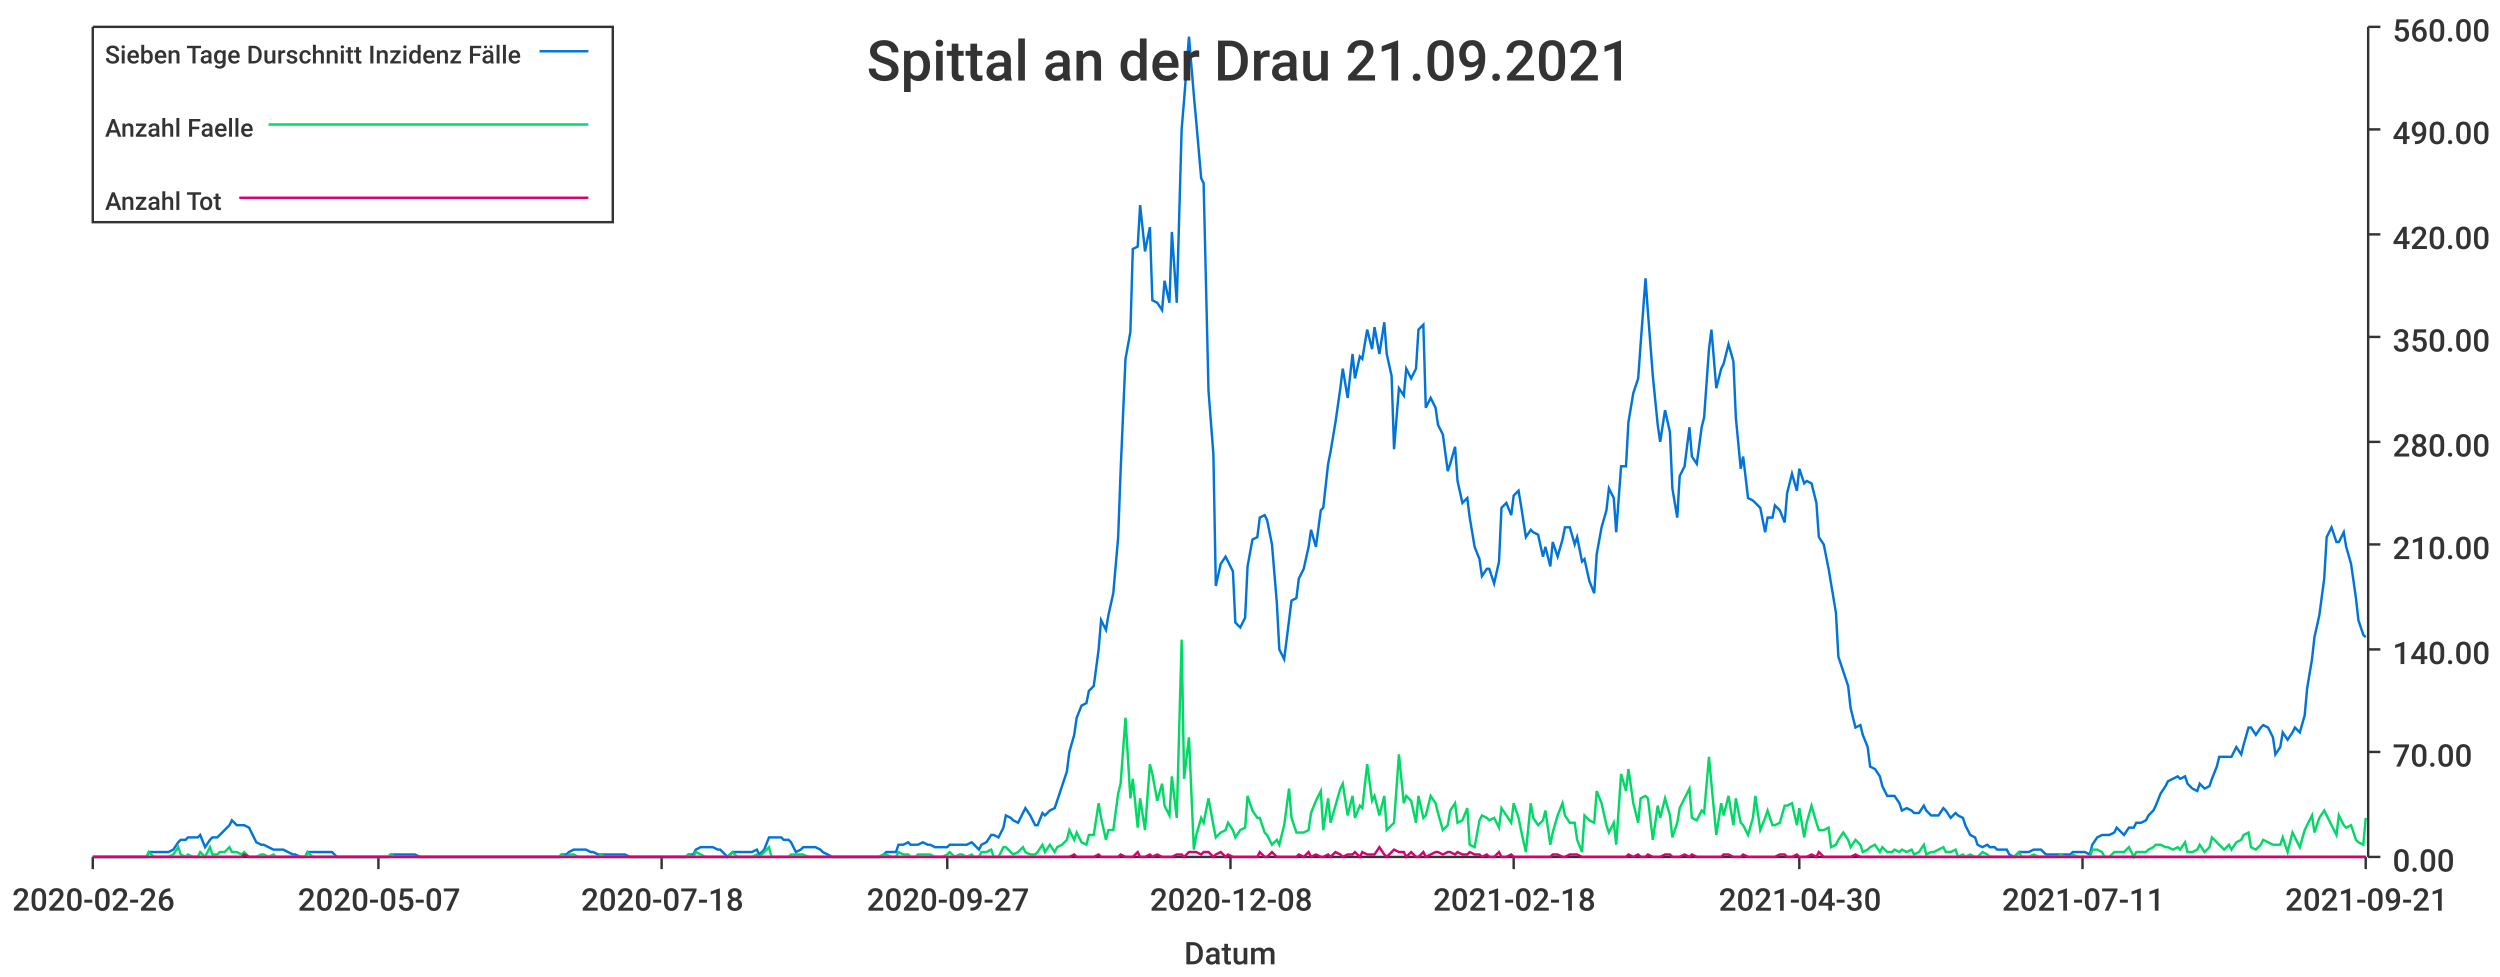
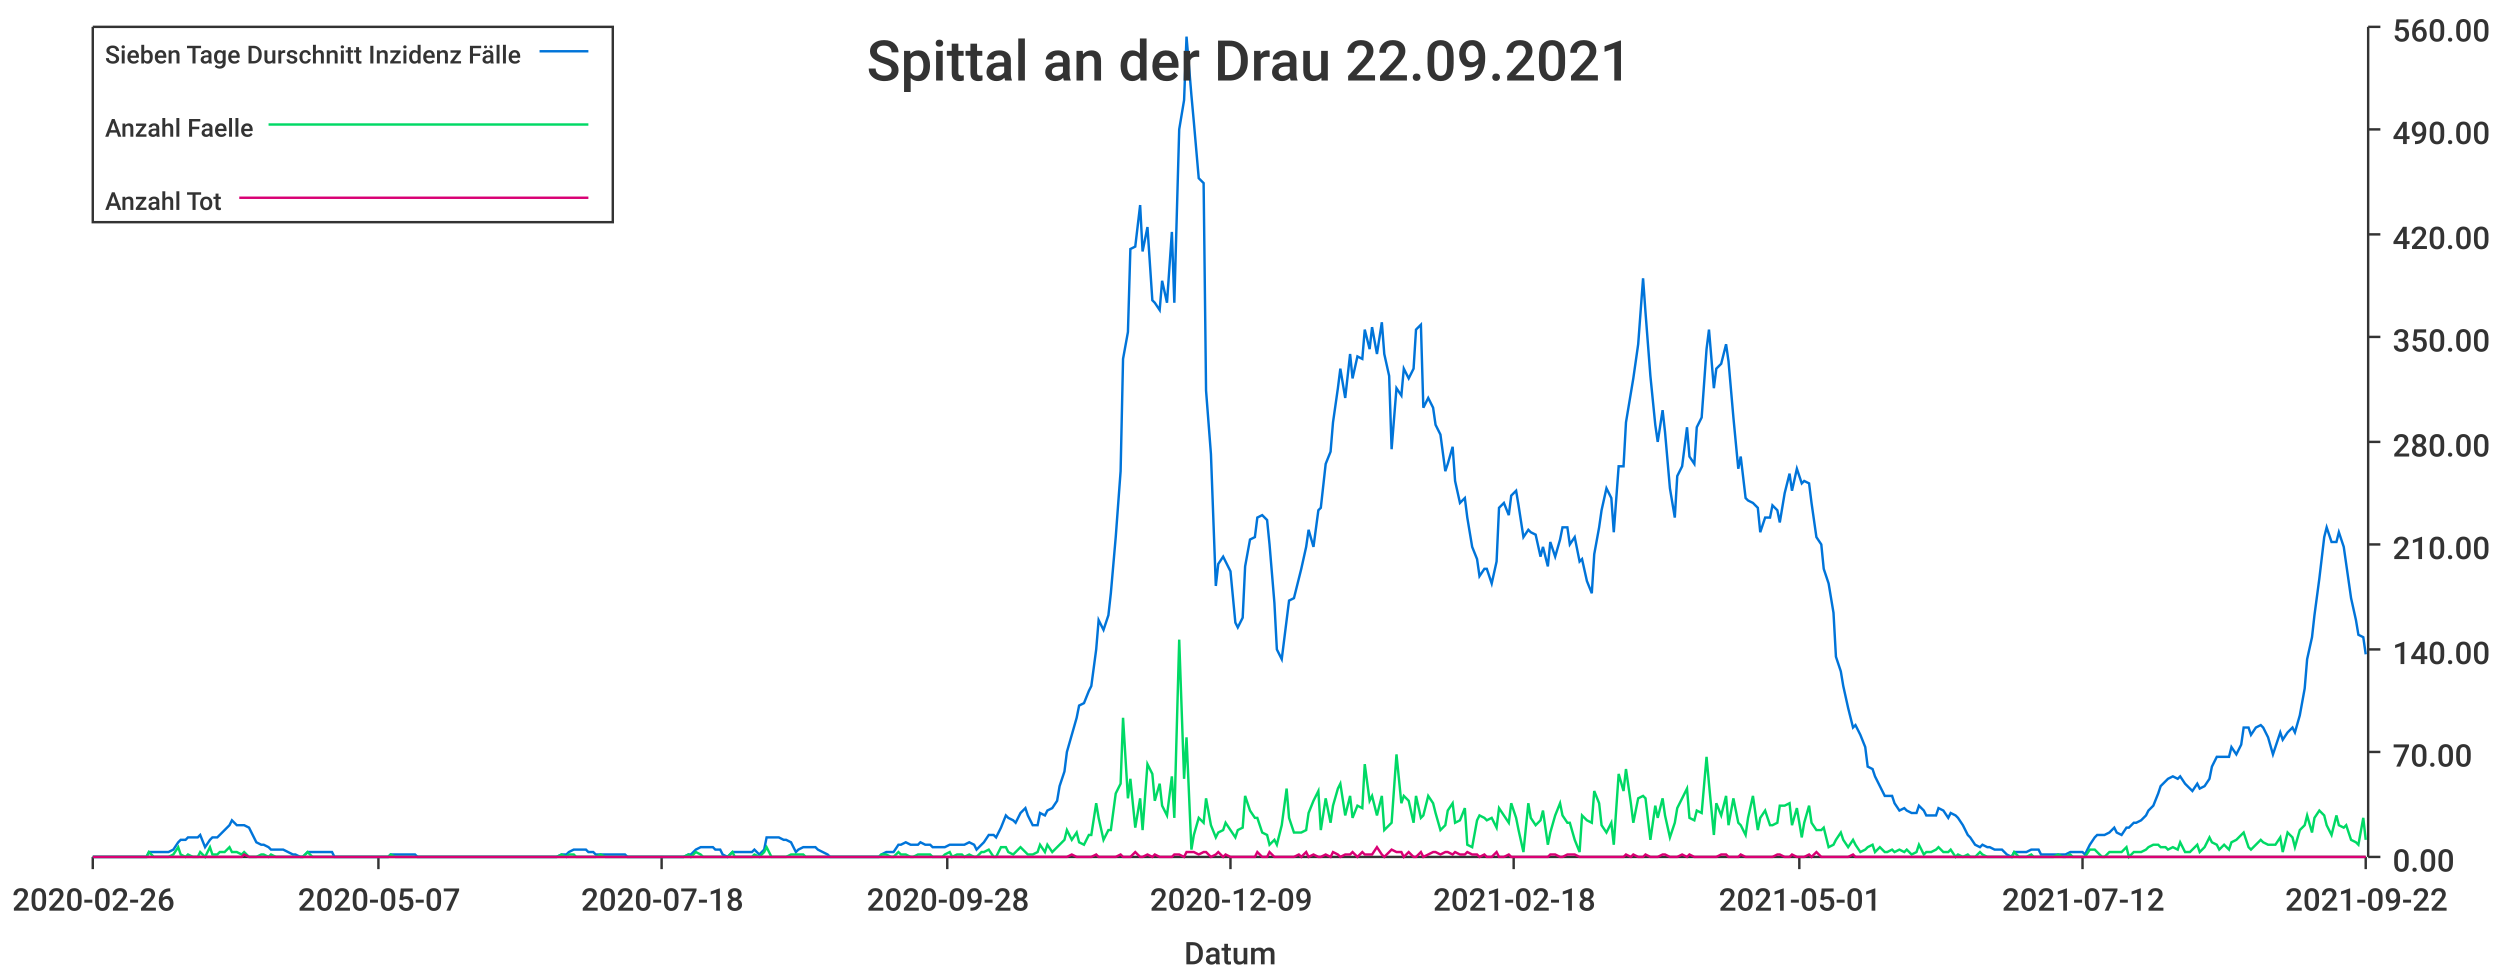
<svg xmlns="http://www.w3.org/2000/svg" width="1024" height="400">\n<path d="M 0 0 L 1024 0 L 1024 400 L 0 400 L 0 0" style="stroke-width:0;stroke:rgba(255,255,255,1.0);fill:rgba(255,255,255,1.0)" />
  <path d="M 38 11 L 969 11 L 969 351 L 38 351 L 38 11" style="stroke-width:0;stroke:rgba(255,255,255,1.0);fill:rgba(255,255,255,1.0)" />
  <path d="M 38 351 L 969 351" style="stroke-width:1;stroke:rgba(51,51,51,1.0);fill:none" />
  <path d="M 38 351 L 38 356" style="stroke-width:1;stroke:rgba(51,51,51,1.0);fill:none" />
  <text x="5" y="373" style="stroke-width:0;stroke:none;fill:rgba(51,51,51,1.0);font-size:12.8px;font-family:'Roboto Medium',sans-serif">2020-02-26</text>
  <path d="M 155 351 L 155 356" style="stroke-width:1;stroke:rgba(51,51,51,1.0);fill:none" />
  <text x="122" y="373" style="stroke-width:0;stroke:none;fill:rgba(51,51,51,1.0);font-size:12.8px;font-family:'Roboto Medium',sans-serif">2020-05-07</text>
  <path d="M 271 351 L 271 356" style="stroke-width:1;stroke:rgba(51,51,51,1.0);fill:none" />
  <text x="238" y="373" style="stroke-width:0;stroke:none;fill:rgba(51,51,51,1.0);font-size:12.8px;font-family:'Roboto Medium',sans-serif">2020-07-18</text>
  <path d="M 388 351 L 388 356" style="stroke-width:1;stroke:rgba(51,51,51,1.0);fill:none" />
-   <text x="355" y="373" style="stroke-width:0;stroke:none;fill:rgba(51,51,51,1.0);font-size:12.8px;font-family:'Roboto Medium',sans-serif">2020-09-27</text>
+   <text x="355" y="373" style="stroke-width:0;stroke:none;fill:rgba(51,51,51,1.0);font-size:12.8px;font-family:'Roboto Medium',sans-serif">2020-09-28</text>
  <path d="M 504 351 L 504 356" style="stroke-width:1;stroke:rgba(51,51,51,1.0);fill:none" />
-   <text x="471" y="373" style="stroke-width:0;stroke:none;fill:rgba(51,51,51,1.0);font-size:12.8px;font-family:'Roboto Medium',sans-serif">2020-12-08</text>
+   <text x="471" y="373" style="stroke-width:0;stroke:none;fill:rgba(51,51,51,1.0);font-size:12.8px;font-family:'Roboto Medium',sans-serif">2020-12-09</text>
  <path d="M 620 351 L 620 356" style="stroke-width:1;stroke:rgba(51,51,51,1.0);fill:none" />
  <text x="587" y="373" style="stroke-width:0;stroke:none;fill:rgba(51,51,51,1.0);font-size:12.8px;font-family:'Roboto Medium',sans-serif">2021-02-18</text>
  <path d="M 737 351 L 737 356" style="stroke-width:1;stroke:rgba(51,51,51,1.0);fill:none" />
-   <text x="704" y="373" style="stroke-width:0;stroke:none;fill:rgba(51,51,51,1.0);font-size:12.8px;font-family:'Roboto Medium',sans-serif">2021-04-30</text>
+   <text x="704" y="373" style="stroke-width:0;stroke:none;fill:rgba(51,51,51,1.0);font-size:12.8px;font-family:'Roboto Medium',sans-serif">2021-05-01</text>
  <path d="M 853 351 L 853 356" style="stroke-width:1;stroke:rgba(51,51,51,1.0);fill:none" />
-   <text x="820" y="373" style="stroke-width:0;stroke:none;fill:rgba(51,51,51,1.0);font-size:12.8px;font-family:'Roboto Medium',sans-serif">2021-07-11</text>
+   <text x="820" y="373" style="stroke-width:0;stroke:none;fill:rgba(51,51,51,1.0);font-size:12.8px;font-family:'Roboto Medium',sans-serif">2021-07-12</text>
  <path d="M 969 351 L 969 356" style="stroke-width:1;stroke:rgba(51,51,51,1.0);fill:none" />
-   <text x="936" y="373" style="stroke-width:0;stroke:none;fill:rgba(51,51,51,1.0);font-size:12.8px;font-family:'Roboto Medium',sans-serif">2021-09-21</text>
+   <text x="936" y="373" style="stroke-width:0;stroke:none;fill:rgba(51,51,51,1.0);font-size:12.8px;font-family:'Roboto Medium',sans-serif">2021-09-22</text>
  <text x="485" y="395" style="stroke-width:0;stroke:none;fill:rgba(51,51,51,1.0);font-size:12.8px;font-family:'Roboto Medium',sans-serif">Datum</text>
  <path d="M 970 351 L 970 11" style="stroke-width:1;stroke:rgba(51,51,51,1.0);fill:none" />
  <path d="M 970 351 L 975 351" style="stroke-width:1;stroke:rgba(51,51,51,1.0);fill:none" />
  <text x="980" y="357" style="stroke-width:0;stroke:none;fill:rgba(51,51,51,1.0);font-size:12.8px;font-family:'Roboto Medium',sans-serif">0.00</text>
  <path d="M 970 308 L 975 308" style="stroke-width:1;stroke:rgba(51,51,51,1.0);fill:none" />
  <text x="980" y="314" style="stroke-width:0;stroke:none;fill:rgba(51,51,51,1.0);font-size:12.8px;font-family:'Roboto Medium',sans-serif">70.00</text>
  <path d="M 970 266 L 975 266" style="stroke-width:1;stroke:rgba(51,51,51,1.0);fill:none" />
  <text x="980" y="272" style="stroke-width:0;stroke:none;fill:rgba(51,51,51,1.0);font-size:12.8px;font-family:'Roboto Medium',sans-serif">140.00</text>
  <path d="M 970 223 L 975 223" style="stroke-width:1;stroke:rgba(51,51,51,1.0);fill:none" />
  <text x="980" y="229" style="stroke-width:0;stroke:none;fill:rgba(51,51,51,1.0);font-size:12.8px;font-family:'Roboto Medium',sans-serif">210.00</text>
  <path d="M 970 181 L 975 181" style="stroke-width:1;stroke:rgba(51,51,51,1.0);fill:none" />
  <text x="980" y="187" style="stroke-width:0;stroke:none;fill:rgba(51,51,51,1.0);font-size:12.8px;font-family:'Roboto Medium',sans-serif">280.00</text>
  <path d="M 970 138 L 975 138" style="stroke-width:1;stroke:rgba(51,51,51,1.0);fill:none" />
  <text x="980" y="144" style="stroke-width:0;stroke:none;fill:rgba(51,51,51,1.0);font-size:12.8px;font-family:'Roboto Medium',sans-serif">350.00</text>
  <path d="M 970 96 L 975 96" style="stroke-width:1;stroke:rgba(51,51,51,1.0);fill:none" />
  <text x="980" y="102" style="stroke-width:0;stroke:none;fill:rgba(51,51,51,1.0);font-size:12.8px;font-family:'Roboto Medium',sans-serif">420.00</text>
  <path d="M 970 53 L 975 53" style="stroke-width:1;stroke:rgba(51,51,51,1.0);fill:none" />
  <text x="980" y="59" style="stroke-width:0;stroke:none;fill:rgba(51,51,51,1.0);font-size:12.8px;font-family:'Roboto Medium',sans-serif">490.00</text>
  <path d="M 970 11 L 975 11" style="stroke-width:1;stroke:rgba(51,51,51,1.0);fill:none" />
  <text x="980" y="17" style="stroke-width:0;stroke:none;fill:rgba(51,51,51,1.0);font-size:12.8px;font-family:'Roboto Medium',sans-serif">560.00</text>
-   <path d="M 38 351 L 40 351 L 42 351 L 43 351 L 45 351 L 47 351 L 48 351 L 50 351 L 51 351 L 53 351 L 55 351 L 56 351 L 58 351 L 60 351 L 61 349 L 63 349 L 64 349 L 66 349 L 68 349 L 69 349 L 71 348 L 73 345 L 74 344 L 76 344 L 77 343 L 79 343 L 81 343 L 82 342 L 84 347 L 86 344 L 87 343 L 89 343 L 90 342 L 92 340 L 94 338 L 95 336 L 97 338 L 99 338 L 100 338 L 102 339 L 103 341 L 105 345 L 107 346 L 108 346 L 110 347 L 112 348 L 113 348 L 115 348 L 116 348 L 118 349 L 120 350 L 121 350 L 123 351 L 125 351 L 126 349 L 128 349 L 129 349 L 131 349 L 133 349 L 134 349 L 136 349 L 138 351 L 139 351 L 141 351 L 142 351 L 144 351 L 146 351 L 147 351 L 149 351 L 151 351 L 152 351 L 154 351 L 155 351 L 157 351 L 159 351 L 160 350 L 162 350 L 164 350 L 165 350 L 167 350 L 168 350 L 170 350 L 172 351 L 173 351 L 175 351 L 177 351 L 178 351 L 180 351 L 181 351 L 183 351 L 185 351 L 186 351 L 188 351 L 190 351 L 191 351 L 193 351 L 194 351 L 196 351 L 198 351 L 199 351 L 201 351 L 203 351 L 204 351 L 206 351 L 207 351 L 209 351 L 211 351 L 212 351 L 214 351 L 216 351 L 217 351 L 219 351 L 220 351 L 222 351 L 224 351 L 225 351 L 227 351 L 229 351 L 230 350 L 232 350 L 233 349 L 235 348 L 237 348 L 238 348 L 240 348 L 242 349 L 243 349 L 245 350 L 246 350 L 248 350 L 250 350 L 251 350 L 253 350 L 255 350 L 256 350 L 258 351 L 259 351 L 261 351 L 263 351 L 264 351 L 266 351 L 268 351 L 269 351 L 271 351 L 272 351 L 274 351 L 276 351 L 277 351 L 279 351 L 281 351 L 282 350 L 284 350 L 285 348 L 287 347 L 289 347 L 290 347 L 292 347 L 294 348 L 295 348 L 297 350 L 298 351 L 300 349 L 302 349 L 303 349 L 305 349 L 307 349 L 308 349 L 310 348 L 311 350 L 313 348 L 315 343 L 316 343 L 318 343 L 320 343 L 321 344 L 323 344 L 324 345 L 326 349 L 328 348 L 329 347 L 331 347 L 333 347 L 334 347 L 336 348 L 337 349 L 339 350 L 341 351 L 342 351 L 344 351 L 346 351 L 347 351 L 349 351 L 350 351 L 352 351 L 354 351 L 355 351 L 357 351 L 359 351 L 360 351 L 362 350 L 363 349 L 365 349 L 367 349 L 368 346 L 370 346 L 372 345 L 373 346 L 375 346 L 376 346 L 378 345 L 380 346 L 381 346 L 383 347 L 385 347 L 386 347 L 388 347 L 389 346 L 391 346 L 393 346 L 394 346 L 396 346 L 398 345 L 399 346 L 401 348 L 402 346 L 404 345 L 406 342 L 407 342 L 409 343 L 411 339 L 412 334 L 414 335 L 415 336 L 417 337 L 419 333 L 420 331 L 422 334 L 424 338 L 425 338 L 427 333 L 428 334 L 430 332 L 432 331 L 433 328 L 435 322 L 437 316 L 438 308 L 440 301 L 441 294 L 443 289 L 445 288 L 446 283 L 448 281 L 450 266 L 451 254 L 453 258 L 454 252 L 456 243 L 458 220 L 459 193 L 461 147 L 463 136 L 464 102 L 466 101 L 467 84 L 469 103 L 471 93 L 472 123 L 474 124 L 476 127 L 477 115 L 479 124 L 480 95 L 482 124 L 484 53 L 485 41 L 487 15 L 489 39 L 490 50 L 492 73 L 493 75 L 495 160 L 497 186 L 498 240 L 500 231 L 502 228 L 503 230 L 505 234 L 506 255 L 508 257 L 510 253 L 511 232 L 513 221 L 515 220 L 516 212 L 518 211 L 519 213 L 521 223 L 523 247 L 524 266 L 526 270 L 528 254 L 529 246 L 531 245 L 532 237 L 534 233 L 536 224 L 537 217 L 539 224 L 541 209 L 542 208 L 544 190 L 545 185 L 547 173 L 549 159 L 550 151 L 552 163 L 554 145 L 555 155 L 557 146 L 558 147 L 560 135 L 562 143 L 563 134 L 565 145 L 567 132 L 568 145 L 570 154 L 571 184 L 573 159 L 575 162 L 576 151 L 578 155 L 580 151 L 581 135 L 583 133 L 584 167 L 586 163 L 588 167 L 589 174 L 591 178 L 593 193 L 594 190 L 596 183 L 597 197 L 599 206 L 601 204 L 602 212 L 604 224 L 606 229 L 607 236 L 609 233 L 610 233 L 612 239 L 614 230 L 615 208 L 617 206 L 619 211 L 620 203 L 622 201 L 623 207 L 625 220 L 627 217 L 628 218 L 630 219 L 632 228 L 633 224 L 635 232 L 636 222 L 638 228 L 640 221 L 641 216 L 643 216 L 645 223 L 646 220 L 648 230 L 649 229 L 651 238 L 653 243 L 654 227 L 656 216 L 658 209 L 659 200 L 661 204 L 662 218 L 664 191 L 666 191 L 667 173 L 669 161 L 671 155 L 672 141 L 674 114 L 675 128 L 677 154 L 679 174 L 680 181 L 682 168 L 684 177 L 685 200 L 687 212 L 688 195 L 690 191 L 692 175 L 693 187 L 695 190 L 697 175 L 698 171 L 700 143 L 701 135 L 703 159 L 705 151 L 706 149 L 708 141 L 710 148 L 711 171 L 713 192 L 714 187 L 716 204 L 718 205 L 719 206 L 721 208 L 723 218 L 724 212 L 726 212 L 727 207 L 729 209 L 731 214 L 732 202 L 734 194 L 736 201 L 737 192 L 739 198 L 740 197 L 742 198 L 744 206 L 745 220 L 747 223 L 749 233 L 750 239 L 752 251 L 753 269 L 755 275 L 757 281 L 758 290 L 760 298 L 762 297 L 763 301 L 765 306 L 766 314 L 768 315 L 770 318 L 771 322 L 773 326 L 775 326 L 776 326 L 778 329 L 779 332 L 781 331 L 783 332 L 784 333 L 786 333 L 788 330 L 789 332 L 791 334 L 792 334 L 794 334 L 796 331 L 797 332 L 799 335 L 801 333 L 802 334 L 804 335 L 805 338 L 807 342 L 809 343 L 810 346 L 812 347 L 814 346 L 815 347 L 817 347 L 818 348 L 820 348 L 822 348 L 823 350 L 825 351 L 827 349 L 828 349 L 830 349 L 831 349 L 833 348 L 835 348 L 836 348 L 838 350 L 840 350 L 841 350 L 843 350 L 844 350 L 846 350 L 848 350 L 849 349 L 851 349 L 853 349 L 854 349 L 856 350 L 857 346 L 859 343 L 861 342 L 862 342 L 864 342 L 866 341 L 867 339 L 869 341 L 870 342 L 872 339 L 874 339 L 875 337 L 877 337 L 879 336 L 880 334 L 882 332 L 883 330 L 885 325 L 887 322 L 888 320 L 890 319 L 892 318 L 893 319 L 895 318 L 896 321 L 898 323 L 900 324 L 901 321 L 903 323 L 905 322 L 906 319 L 908 314 L 909 310 L 911 310 L 913 310 L 914 310 L 916 306 L 918 309 L 919 305 L 921 298 L 922 298 L 924 301 L 926 298 L 927 297 L 929 298 L 931 302 L 932 309 L 934 306 L 935 300 L 937 303 L 939 300 L 940 298 L 942 300 L 944 293 L 945 282 L 947 270 L 948 261 L 950 252 L 952 237 L 953 220 L 955 216 L 957 222 L 958 222 L 960 218 L 961 224 L 963 231 L 965 245 L 966 254 L 968 260 L 969 261" style="stroke-width:1;stroke:rgba(0,116,217,1.0);fill:none" />
-   <path d="M 38 351 L 40 351 L 42 351 L 43 351 L 45 351 L 47 351 L 48 351 L 50 351 L 51 351 L 53 351 L 55 351 L 56 351 L 58 351 L 60 351 L 61 349 L 63 351 L 64 351 L 66 351 L 68 351 L 69 351 L 71 350 L 73 347 L 74 350 L 76 351 L 77 350 L 79 351 L 81 351 L 82 349 L 84 351 L 86 347 L 87 350 L 89 350 L 90 349 L 92 349 L 94 347 L 95 349 L 97 349 L 99 350 L 100 349 L 102 351 L 103 351 L 105 351 L 107 350 L 108 350 L 110 351 L 112 350 L 113 351 L 115 351 L 116 351 L 118 351 L 120 351 L 121 351 L 123 351 L 125 351 L 126 349 L 128 351 L 129 351 L 131 351 L 133 351 L 134 351 L 136 351 L 138 351 L 139 351 L 141 351 L 142 351 L 144 351 L 146 351 L 147 351 L 149 351 L 151 351 L 152 351 L 154 351 L 155 351 L 157 351 L 159 351 L 160 350 L 162 351 L 164 351 L 165 351 L 167 351 L 168 351 L 170 351 L 172 351 L 173 351 L 175 351 L 177 351 L 178 351 L 180 351 L 181 351 L 183 351 L 185 351 L 186 351 L 188 351 L 190 351 L 191 351 L 193 351 L 194 351 L 196 351 L 198 351 L 199 351 L 201 351 L 203 351 L 204 351 L 206 351 L 207 351 L 209 351 L 211 351 L 212 351 L 214 351 L 216 351 L 217 351 L 219 351 L 220 351 L 222 351 L 224 351 L 225 351 L 227 351 L 229 351 L 230 350 L 232 351 L 233 350 L 235 350 L 237 351 L 238 351 L 240 351 L 242 351 L 243 351 L 245 351 L 246 350 L 248 351 L 250 351 L 251 351 L 253 351 L 255 351 L 256 351 L 258 351 L 259 351 L 261 351 L 263 351 L 264 351 L 266 351 L 268 351 L 269 351 L 271 351 L 272 351 L 274 351 L 276 351 L 277 351 L 279 351 L 281 351 L 282 350 L 284 351 L 285 349 L 287 350 L 289 351 L 290 351 L 292 351 L 294 351 L 295 351 L 297 351 L 298 351 L 300 349 L 302 351 L 303 351 L 305 351 L 307 351 L 308 351 L 310 350 L 311 351 L 313 349 L 315 347 L 316 351 L 318 351 L 320 351 L 321 351 L 323 351 L 324 350 L 326 350 L 328 350 L 329 350 L 331 351 L 333 351 L 334 351 L 336 351 L 337 351 L 339 351 L 341 351 L 342 351 L 344 351 L 346 351 L 347 351 L 349 351 L 350 351 L 352 351 L 354 351 L 355 351 L 357 351 L 359 351 L 360 351 L 362 350 L 363 350 L 365 351 L 367 351 L 368 349 L 370 350 L 372 350 L 373 351 L 375 351 L 376 350 L 378 350 L 380 350 L 381 350 L 383 351 L 385 351 L 386 351 L 388 350 L 389 349 L 391 351 L 393 350 L 394 350 L 396 351 L 398 350 L 399 351 L 401 351 L 402 349 L 404 349 L 406 348 L 407 351 L 409 351 L 411 347 L 412 347 L 414 349 L 415 350 L 417 349 L 419 347 L 420 349 L 422 350 L 424 350 L 425 349 L 427 346 L 428 349 L 430 346 L 432 349 L 433 347 L 435 346 L 437 344 L 438 340 L 440 344 L 441 341 L 443 345 L 445 346 L 446 342 L 448 342 L 450 329 L 451 335 L 453 344 L 454 340 L 456 340 L 458 325 L 459 321 L 461 294 L 463 327 L 464 319 L 466 339 L 467 327 L 469 340 L 471 313 L 472 317 L 474 328 L 476 321 L 477 330 L 479 334 L 480 318 L 482 335 L 484 262 L 485 319 L 487 302 L 489 348 L 490 342 L 492 335 L 493 337 L 495 327 L 497 338 L 498 343 L 500 341 L 502 340 L 503 337 L 505 340 L 506 343 L 508 340 L 510 339 L 511 326 L 513 332 L 515 335 L 516 335 L 518 341 L 519 342 L 521 346 L 523 344 L 524 346 L 526 338 L 528 323 L 529 335 L 531 341 L 532 341 L 534 341 L 536 340 L 537 333 L 539 328 L 541 324 L 542 340 L 544 327 L 545 337 L 547 330 L 549 323 L 550 321 L 552 334 L 554 326 L 555 335 L 557 330 L 558 331 L 560 313 L 562 328 L 563 326 L 565 334 L 567 326 L 568 340 L 570 338 L 571 337 L 573 309 L 575 329 L 576 326 L 578 328 L 580 337 L 581 326 L 583 335 L 584 334 L 586 326 L 588 329 L 589 333 L 591 340 L 593 338 L 594 332 L 596 329 L 597 337 L 599 336 L 601 331 L 602 346 L 604 347 L 606 336 L 607 334 L 609 335 L 610 336 L 612 335 L 614 339 L 615 331 L 617 334 L 619 337 L 620 329 L 622 335 L 623 340 L 625 349 L 627 329 L 628 335 L 630 338 L 632 336 L 633 332 L 635 346 L 636 341 L 638 334 L 640 329 L 641 334 L 643 337 L 645 337 L 646 344 L 648 349 L 649 334 L 651 336 L 653 337 L 654 324 L 656 329 L 658 338 L 659 341 L 661 337 L 662 346 L 664 317 L 666 324 L 667 315 L 669 329 L 671 337 L 672 327 L 674 326 L 675 327 L 677 344 L 679 330 L 680 335 L 682 327 L 684 334 L 685 343 L 687 337 L 688 331 L 690 327 L 692 323 L 693 335 L 695 336 L 697 332 L 698 333 L 700 310 L 701 321 L 703 342 L 705 329 L 706 334 L 708 326 L 710 338 L 711 327 L 713 337 L 714 338 L 716 342 L 718 335 L 719 326 L 721 340 L 723 335 L 724 332 L 726 338 L 727 338 L 729 337 L 731 330 L 732 330 L 734 329 L 736 338 L 737 331 L 739 343 L 740 337 L 742 330 L 744 337 L 745 340 L 747 340 L 749 339 L 750 347 L 752 346 L 753 344 L 755 341 L 757 344 L 758 347 L 760 344 L 762 346 L 763 349 L 765 348 L 766 347 L 768 346 L 770 349 L 771 347 L 773 349 L 775 349 L 776 348 L 778 349 L 779 348 L 781 349 L 783 348 L 784 350 L 786 349 L 788 346 L 789 350 L 791 349 L 792 349 L 794 348 L 796 347 L 797 349 L 799 349 L 801 348 L 802 351 L 804 350 L 805 351 L 807 350 L 809 351 L 810 351 L 812 349 L 814 350 L 815 351 L 817 351 L 818 351 L 820 351 L 822 351 L 823 351 L 825 351 L 827 349 L 828 351 L 830 351 L 831 351 L 833 350 L 835 351 L 836 351 L 838 351 L 840 351 L 841 351 L 843 351 L 844 350 L 846 351 L 848 351 L 849 350 L 851 351 L 853 351 L 854 351 L 856 351 L 857 348 L 859 348 L 861 349 L 862 351 L 864 351 L 866 349 L 867 349 L 869 349 L 870 349 L 872 347 L 874 351 L 875 349 L 877 349 L 879 349 L 880 348 L 882 347 L 883 346 L 885 346 L 887 347 L 888 347 L 890 348 L 892 347 L 893 348 L 895 345 L 896 349 L 898 349 L 900 348 L 901 346 L 903 349 L 905 347 L 906 343 L 908 345 L 909 346 L 911 348 L 913 346 L 914 348 L 916 345 L 918 344 L 919 342 L 921 341 L 922 347 L 924 348 L 926 346 L 927 344 L 929 345 L 931 346 L 932 346 L 934 346 L 935 343 L 937 349 L 939 341 L 940 343 L 942 347 L 944 340 L 945 338 L 947 334 L 948 341 L 950 335 L 952 332 L 953 334 L 955 338 L 957 342 L 958 334 L 960 338 L 961 339 L 963 338 L 965 344 L 966 345 L 968 346 L 969 335" style="stroke-width:1;stroke:rgba(0,217,101,1.0);fill:none" />
-   <path d="M 38 351 L 40 351 L 42 351 L 43 351 L 45 351 L 47 351 L 48 351 L 50 351 L 51 351 L 53 351 L 55 351 L 56 351 L 58 351 L 60 351 L 61 351 L 63 351 L 64 351 L 66 351 L 68 351 L 69 351 L 71 351 L 73 351 L 74 351 L 76 351 L 77 351 L 79 351 L 81 351 L 82 351 L 84 351 L 86 351 L 87 351 L 89 351 L 90 351 L 92 351 L 94 351 L 95 351 L 97 351 L 99 351 L 100 350 L 102 351 L 103 351 L 105 351 L 107 351 L 108 351 L 110 351 L 112 351 L 113 351 L 115 351 L 116 351 L 118 351 L 120 351 L 121 351 L 123 351 L 125 351 L 126 351 L 128 351 L 129 351 L 131 351 L 133 351 L 134 351 L 136 351 L 138 351 L 139 351 L 141 351 L 142 351 L 144 351 L 146 351 L 147 351 L 149 351 L 151 351 L 152 351 L 154 351 L 155 351 L 157 351 L 159 351 L 160 351 L 162 351 L 164 351 L 165 351 L 167 351 L 168 351 L 170 351 L 172 351 L 173 351 L 175 351 L 177 351 L 178 351 L 180 351 L 181 351 L 183 351 L 185 351 L 186 351 L 188 351 L 190 351 L 191 351 L 193 351 L 194 351 L 196 351 L 198 351 L 199 351 L 201 351 L 203 351 L 204 351 L 206 351 L 207 351 L 209 351 L 211 351 L 212 351 L 214 351 L 216 351 L 217 351 L 219 351 L 220 351 L 222 351 L 224 351 L 225 351 L 227 351 L 229 351 L 230 351 L 232 351 L 233 351 L 235 351 L 237 351 L 238 351 L 240 351 L 242 351 L 243 351 L 245 351 L 246 351 L 248 351 L 250 351 L 251 351 L 253 351 L 255 351 L 256 351 L 258 351 L 259 351 L 261 351 L 263 351 L 264 351 L 266 351 L 268 351 L 269 351 L 271 351 L 272 351 L 274 351 L 276 351 L 277 351 L 279 351 L 281 351 L 282 351 L 284 351 L 285 351 L 287 351 L 289 351 L 290 351 L 292 351 L 294 351 L 295 351 L 297 351 L 298 351 L 300 351 L 302 351 L 303 351 L 305 351 L 307 351 L 308 351 L 310 351 L 311 351 L 313 351 L 315 351 L 316 351 L 318 351 L 320 351 L 321 351 L 323 351 L 324 351 L 326 351 L 328 351 L 329 351 L 331 351 L 333 351 L 334 351 L 336 351 L 337 351 L 339 351 L 341 351 L 342 351 L 344 351 L 346 351 L 347 351 L 349 351 L 350 351 L 352 351 L 354 351 L 355 351 L 357 351 L 359 351 L 360 351 L 362 351 L 363 351 L 365 351 L 367 351 L 368 351 L 370 351 L 372 351 L 373 351 L 375 351 L 376 351 L 378 351 L 380 351 L 381 351 L 383 351 L 385 351 L 386 351 L 388 351 L 389 351 L 391 351 L 393 351 L 394 351 L 396 351 L 398 351 L 399 351 L 401 351 L 402 351 L 404 351 L 406 351 L 407 351 L 409 351 L 411 351 L 412 351 L 414 351 L 415 351 L 417 351 L 419 351 L 420 351 L 422 351 L 424 351 L 425 351 L 427 351 L 428 351 L 430 351 L 432 351 L 433 351 L 435 351 L 437 351 L 438 351 L 440 350 L 441 351 L 443 351 L 445 351 L 446 351 L 448 351 L 450 350 L 451 351 L 453 351 L 454 351 L 456 351 L 458 351 L 459 350 L 461 351 L 463 351 L 464 351 L 466 349 L 467 351 L 469 351 L 471 350 L 472 351 L 474 350 L 476 351 L 477 351 L 479 351 L 480 351 L 482 350 L 484 350 L 485 351 L 487 349 L 489 349 L 490 349 L 492 350 L 493 349 L 495 349 L 497 351 L 498 350 L 500 349 L 502 351 L 503 350 L 505 351 L 506 351 L 508 351 L 510 351 L 511 351 L 513 351 L 515 351 L 516 349 L 518 351 L 519 351 L 521 349 L 523 351 L 524 351 L 526 351 L 528 351 L 529 351 L 531 351 L 532 350 L 534 351 L 536 349 L 537 351 L 539 350 L 541 351 L 542 351 L 544 350 L 545 351 L 547 349 L 549 350 L 550 351 L 552 350 L 554 350 L 555 349 L 557 351 L 558 349 L 560 350 L 562 350 L 563 350 L 565 347 L 567 350 L 568 351 L 570 349 L 571 348 L 573 349 L 575 349 L 576 351 L 578 349 L 580 351 L 581 351 L 583 349 L 584 351 L 586 350 L 588 349 L 589 349 L 591 350 L 593 349 L 594 349 L 596 350 L 597 349 L 599 350 L 601 350 L 602 349 L 604 350 L 606 350 L 607 351 L 609 350 L 610 351 L 612 351 L 614 349 L 615 351 L 617 351 L 619 350 L 620 351 L 622 351 L 623 351 L 625 351 L 627 351 L 628 351 L 630 351 L 632 351 L 633 351 L 635 351 L 636 350 L 638 350 L 640 351 L 641 351 L 643 350 L 645 350 L 646 350 L 648 351 L 649 351 L 651 351 L 653 351 L 654 351 L 656 351 L 658 351 L 659 351 L 661 351 L 662 351 L 664 351 L 666 351 L 667 350 L 669 351 L 671 350 L 672 351 L 674 351 L 675 350 L 677 351 L 679 351 L 680 351 L 682 350 L 684 350 L 685 351 L 687 351 L 688 351 L 690 350 L 692 351 L 693 350 L 695 351 L 697 351 L 698 351 L 700 351 L 701 351 L 703 351 L 705 351 L 706 350 L 708 350 L 710 351 L 711 351 L 713 351 L 714 350 L 716 351 L 718 351 L 719 351 L 721 351 L 723 351 L 724 351 L 726 351 L 727 351 L 729 350 L 731 350 L 732 351 L 734 351 L 736 350 L 737 351 L 739 351 L 740 351 L 742 350 L 744 351 L 745 349 L 747 351 L 749 351 L 750 351 L 752 351 L 753 351 L 755 351 L 757 351 L 758 351 L 760 350 L 762 351 L 763 351 L 765 351 L 766 351 L 768 351 L 770 351 L 771 351 L 773 351 L 775 351 L 776 351 L 778 351 L 779 351 L 781 351 L 783 351 L 784 351 L 786 351 L 788 351 L 789 351 L 791 351 L 792 351 L 794 351 L 796 351 L 797 351 L 799 351 L 801 351 L 802 351 L 804 351 L 805 351 L 807 351 L 809 351 L 810 351 L 812 351 L 814 351 L 815 351 L 817 351 L 818 351 L 820 351 L 822 351 L 823 351 L 825 351 L 827 351 L 828 351 L 830 351 L 831 351 L 833 351 L 835 351 L 836 351 L 838 351 L 840 351 L 841 351 L 843 351 L 844 351 L 846 351 L 848 351 L 849 351 L 851 351 L 853 351 L 854 351 L 856 351 L 857 351 L 859 351 L 861 351 L 862 351 L 864 351 L 866 351 L 867 351 L 869 351 L 870 351 L 872 351 L 874 351 L 875 351 L 877 351 L 879 351 L 880 351 L 882 351 L 883 351 L 885 351 L 887 351 L 888 351 L 890 351 L 892 351 L 893 351 L 895 351 L 896 351 L 898 351 L 900 351 L 901 351 L 903 351 L 905 351 L 906 351 L 908 351 L 909 351 L 911 351 L 913 351 L 914 351 L 916 351 L 918 351 L 919 351 L 921 351 L 922 351 L 924 351 L 926 351 L 927 351 L 929 351 L 931 351 L 932 351 L 934 351 L 935 351 L 937 351 L 939 351 L 940 351 L 942 351 L 944 351 L 945 351 L 947 351 L 948 351 L 950 351 L 952 351 L 953 351 L 955 351 L 957 351 L 958 351 L 960 351 L 961 351 L 963 351 L 965 351 L 966 351 L 968 351 L 969 351" style="stroke-width:1;stroke:rgba(217,0,116,1.0);fill:none" />
-   <text x="355" y="33" style="stroke-width:0;stroke:none;fill:rgba(51,51,51,1.0);font-size:23.0px;font-family:'Roboto Medium',sans-serif">Spittal an der Drau 21.09.2021</text>
+   <path d="M 38 351 L 40 351 L 42 351 L 43 351 L 45 351 L 47 351 L 48 351 L 50 351 L 51 351 L 53 351 L 55 351 L 56 351 L 58 351 L 60 351 L 61 349 L 63 349 L 64 349 L 66 349 L 68 349 L 69 349 L 71 348 L 73 345 L 74 344 L 76 344 L 77 343 L 79 343 L 81 343 L 82 342 L 84 347 L 86 344 L 87 343 L 89 343 L 90 342 L 92 340 L 94 338 L 95 336 L 97 338 L 99 338 L 100 338 L 102 339 L 103 341 L 105 345 L 107 346 L 108 346 L 110 347 L 111 348 L 113 348 L 115 348 L 116 348 L 118 349 L 120 350 L 121 350 L 123 351 L 124 351 L 126 349 L 128 349 L 129 349 L 131 349 L 133 349 L 134 349 L 136 349 L 137 351 L 139 351 L 141 351 L 142 351 L 144 351 L 146 351 L 147 351 L 149 351 L 150 351 L 152 351 L 154 351 L 155 351 L 157 351 L 159 351 L 160 350 L 162 350 L 163 350 L 165 350 L 167 350 L 168 350 L 170 350 L 171 351 L 173 351 L 175 351 L 176 351 L 178 351 L 180 351 L 181 351 L 183 351 L 184 351 L 186 351 L 188 351 L 189 351 L 191 351 L 193 351 L 194 351 L 196 351 L 197 351 L 199 351 L 201 351 L 202 351 L 204 351 L 206 351 L 207 351 L 209 351 L 210 351 L 212 351 L 214 351 L 215 351 L 217 351 L 219 351 L 220 351 L 222 351 L 223 351 L 225 351 L 227 351 L 228 351 L 230 350 L 232 350 L 233 349 L 235 348 L 236 348 L 238 348 L 240 348 L 241 349 L 243 349 L 244 350 L 246 350 L 248 350 L 249 350 L 251 350 L 253 350 L 254 350 L 256 350 L 257 351 L 259 351 L 261 351 L 262 351 L 264 351 L 266 351 L 267 351 L 269 351 L 270 351 L 272 351 L 274 351 L 275 351 L 277 351 L 279 351 L 280 351 L 282 350 L 283 350 L 285 348 L 287 347 L 288 347 L 290 347 L 292 347 L 293 348 L 295 348 L 296 350 L 298 351 L 300 349 L 301 349 L 303 349 L 304 349 L 306 349 L 308 349 L 309 348 L 311 350 L 313 348 L 314 343 L 316 343 L 317 343 L 319 343 L 321 344 L 322 344 L 324 345 L 326 349 L 327 348 L 329 347 L 330 347 L 332 347 L 334 347 L 335 348 L 337 349 L 339 350 L 340 351 L 342 351 L 343 351 L 345 351 L 347 351 L 348 351 L 350 351 L 352 351 L 353 351 L 355 351 L 356 351 L 358 351 L 360 351 L 361 350 L 363 349 L 365 349 L 366 349 L 368 346 L 369 346 L 371 345 L 373 346 L 374 346 L 376 346 L 377 345 L 379 346 L 381 346 L 382 347 L 384 347 L 386 347 L 387 347 L 389 346 L 390 346 L 392 346 L 394 346 L 395 346 L 397 345 L 399 346 L 400 348 L 402 346 L 403 345 L 405 342 L 407 342 L 408 343 L 410 339 L 412 334 L 413 335 L 415 336 L 416 337 L 418 333 L 420 331 L 421 334 L 423 338 L 425 338 L 426 333 L 428 334 L 429 332 L 431 331 L 433 328 L 434 322 L 436 316 L 437 308 L 439 301 L 441 294 L 442 289 L 444 288 L 446 283 L 447 281 L 449 266 L 450 254 L 452 258 L 454 252 L 455 243 L 457 220 L 459 193 L 460 147 L 462 136 L 463 102 L 465 101 L 467 84 L 468 103 L 470 93 L 472 123 L 473 124 L 475 127 L 476 115 L 478 124 L 480 95 L 481 124 L 483 53 L 485 41 L 486 15 L 488 39 L 489 50 L 491 73 L 493 75 L 494 160 L 496 186 L 498 240 L 499 231 L 501 228 L 502 230 L 504 234 L 506 255 L 507 257 L 509 253 L 510 232 L 512 221 L 514 220 L 515 212 L 517 211 L 519 213 L 520 223 L 522 247 L 523 266 L 525 270 L 527 254 L 528 246 L 530 245 L 532 237 L 533 233 L 535 224 L 536 217 L 538 224 L 540 209 L 541 208 L 543 190 L 545 185 L 546 173 L 548 159 L 549 151 L 551 163 L 553 145 L 554 155 L 556 146 L 558 147 L 559 135 L 561 143 L 562 134 L 564 145 L 566 132 L 567 145 L 569 154 L 570 184 L 572 159 L 574 162 L 575 151 L 577 155 L 579 151 L 580 135 L 582 133 L 583 167 L 585 163 L 587 167 L 588 174 L 590 178 L 592 193 L 593 190 L 595 183 L 596 197 L 598 206 L 600 204 L 601 212 L 603 224 L 605 229 L 606 236 L 608 233 L 609 233 L 611 239 L 613 230 L 614 208 L 616 206 L 618 211 L 619 203 L 621 201 L 622 207 L 624 220 L 626 217 L 627 218 L 629 219 L 631 228 L 632 224 L 634 232 L 635 222 L 637 228 L 639 221 L 640 216 L 642 216 L 643 223 L 645 220 L 647 230 L 648 229 L 650 238 L 652 243 L 653 227 L 655 216 L 656 209 L 658 200 L 660 204 L 661 218 L 663 191 L 665 191 L 666 173 L 668 161 L 669 155 L 671 141 L 673 114 L 674 128 L 676 154 L 678 174 L 679 181 L 681 168 L 682 177 L 684 200 L 686 212 L 687 195 L 689 191 L 691 175 L 692 187 L 694 190 L 695 175 L 697 171 L 699 143 L 700 135 L 702 159 L 703 151 L 705 149 L 707 141 L 708 148 L 710 171 L 712 192 L 713 187 L 715 204 L 716 205 L 718 206 L 720 208 L 721 218 L 723 212 L 725 212 L 726 207 L 728 209 L 729 214 L 731 202 L 733 194 L 734 201 L 736 192 L 738 198 L 739 197 L 741 198 L 742 206 L 744 220 L 746 223 L 747 233 L 749 239 L 751 251 L 752 269 L 754 275 L 755 281 L 757 290 L 759 298 L 760 297 L 762 301 L 764 306 L 765 314 L 767 315 L 768 318 L 770 322 L 772 326 L 773 326 L 775 326 L 776 329 L 778 332 L 780 331 L 781 332 L 783 333 L 785 333 L 786 330 L 788 332 L 789 334 L 791 334 L 793 334 L 794 331 L 796 332 L 798 335 L 799 333 L 801 334 L 802 335 L 804 338 L 806 342 L 807 343 L 809 346 L 811 347 L 812 346 L 814 347 L 815 347 L 817 348 L 819 348 L 820 348 L 822 350 L 824 351 L 825 349 L 827 349 L 828 349 L 830 349 L 832 348 L 833 348 L 835 348 L 836 350 L 838 350 L 840 350 L 841 350 L 843 350 L 845 350 L 846 350 L 848 349 L 849 349 L 851 349 L 853 349 L 854 350 L 856 346 L 858 343 L 859 342 L 861 342 L 862 342 L 864 341 L 866 339 L 867 341 L 869 342 L 871 339 L 872 339 L 874 337 L 875 337 L 877 336 L 879 334 L 880 332 L 882 330 L 884 325 L 885 322 L 887 320 L 888 319 L 890 318 L 892 319 L 893 318 L 895 321 L 897 323 L 898 324 L 900 321 L 901 323 L 903 322 L 905 319 L 906 314 L 908 310 L 909 310 L 911 310 L 913 310 L 914 306 L 916 309 L 918 305 L 919 298 L 921 298 L 922 301 L 924 298 L 926 297 L 927 298 L 929 302 L 931 309 L 932 306 L 934 300 L 935 303 L 937 300 L 939 298 L 940 300 L 942 293 L 944 282 L 945 270 L 947 261 L 948 252 L 950 237 L 952 220 L 953 216 L 955 222 L 957 222 L 958 218 L 960 224 L 961 231 L 963 245 L 965 254 L 966 260 L 968 261 L 969 268" style="stroke-width:1;stroke:rgba(0,116,217,1.0);fill:none" />
+   <path d="M 38 351 L 40 351 L 42 351 L 43 351 L 45 351 L 47 351 L 48 351 L 50 351 L 51 351 L 53 351 L 55 351 L 56 351 L 58 351 L 60 351 L 61 349 L 63 351 L 64 351 L 66 351 L 68 351 L 69 351 L 71 350 L 73 347 L 74 350 L 76 351 L 77 350 L 79 351 L 81 351 L 82 349 L 84 351 L 86 347 L 87 350 L 89 350 L 90 349 L 92 349 L 94 347 L 95 349 L 97 349 L 99 350 L 100 349 L 102 351 L 103 351 L 105 351 L 107 350 L 108 350 L 110 351 L 111 350 L 113 351 L 115 351 L 116 351 L 118 351 L 120 351 L 121 351 L 123 351 L 124 351 L 126 349 L 128 351 L 129 351 L 131 351 L 133 351 L 134 351 L 136 351 L 137 351 L 139 351 L 141 351 L 142 351 L 144 351 L 146 351 L 147 351 L 149 351 L 150 351 L 152 351 L 154 351 L 155 351 L 157 351 L 159 351 L 160 350 L 162 351 L 163 351 L 165 351 L 167 351 L 168 351 L 170 351 L 171 351 L 173 351 L 175 351 L 176 351 L 178 351 L 180 351 L 181 351 L 183 351 L 184 351 L 186 351 L 188 351 L 189 351 L 191 351 L 193 351 L 194 351 L 196 351 L 197 351 L 199 351 L 201 351 L 202 351 L 204 351 L 206 351 L 207 351 L 209 351 L 210 351 L 212 351 L 214 351 L 215 351 L 217 351 L 219 351 L 220 351 L 222 351 L 223 351 L 225 351 L 227 351 L 228 351 L 230 350 L 232 351 L 233 350 L 235 350 L 236 351 L 238 351 L 240 351 L 241 351 L 243 351 L 244 351 L 246 350 L 248 351 L 249 351 L 251 351 L 253 351 L 254 351 L 256 351 L 257 351 L 259 351 L 261 351 L 262 351 L 264 351 L 266 351 L 267 351 L 269 351 L 270 351 L 272 351 L 274 351 L 275 351 L 277 351 L 279 351 L 280 351 L 282 350 L 283 351 L 285 349 L 287 350 L 288 351 L 290 351 L 292 351 L 293 351 L 295 351 L 296 351 L 298 351 L 300 349 L 301 351 L 303 351 L 304 351 L 306 351 L 308 351 L 309 350 L 311 351 L 313 349 L 314 347 L 316 351 L 317 351 L 319 351 L 321 351 L 322 351 L 324 350 L 326 350 L 327 350 L 329 350 L 330 351 L 332 351 L 334 351 L 335 351 L 337 351 L 339 351 L 340 351 L 342 351 L 343 351 L 345 351 L 347 351 L 348 351 L 350 351 L 352 351 L 353 351 L 355 351 L 356 351 L 358 351 L 360 351 L 361 350 L 363 350 L 365 351 L 366 351 L 368 349 L 369 350 L 371 350 L 373 351 L 374 351 L 376 350 L 377 350 L 379 350 L 381 350 L 382 351 L 384 351 L 386 351 L 387 350 L 389 349 L 390 351 L 392 350 L 394 350 L 395 351 L 397 350 L 399 351 L 400 351 L 402 349 L 403 349 L 405 348 L 407 351 L 408 351 L 410 347 L 412 347 L 413 349 L 415 350 L 416 349 L 418 347 L 420 349 L 421 350 L 423 350 L 425 349 L 426 346 L 428 349 L 429 346 L 431 349 L 433 347 L 434 346 L 436 344 L 437 340 L 439 344 L 441 341 L 442 345 L 444 346 L 446 342 L 447 342 L 449 329 L 450 335 L 452 344 L 454 340 L 455 340 L 457 325 L 459 321 L 460 294 L 462 327 L 463 319 L 465 339 L 467 327 L 468 340 L 470 313 L 472 317 L 473 328 L 475 321 L 476 330 L 478 334 L 480 318 L 481 335 L 483 262 L 485 319 L 486 302 L 488 348 L 489 342 L 491 335 L 493 337 L 494 327 L 496 338 L 498 343 L 499 341 L 501 340 L 502 337 L 504 340 L 506 343 L 507 340 L 509 339 L 510 326 L 512 332 L 514 335 L 515 335 L 517 341 L 519 342 L 520 346 L 522 344 L 523 346 L 525 338 L 527 323 L 528 335 L 530 341 L 532 341 L 533 341 L 535 340 L 536 333 L 538 328 L 540 324 L 541 340 L 543 327 L 545 337 L 546 330 L 548 323 L 549 321 L 551 334 L 553 326 L 554 335 L 556 330 L 558 331 L 559 313 L 561 328 L 562 326 L 564 334 L 566 326 L 567 340 L 569 338 L 570 337 L 572 309 L 574 329 L 575 326 L 577 328 L 579 337 L 580 326 L 582 335 L 583 334 L 585 326 L 587 329 L 588 333 L 590 340 L 592 338 L 593 332 L 595 329 L 596 337 L 598 336 L 600 331 L 601 346 L 603 347 L 605 336 L 606 334 L 608 335 L 609 336 L 611 335 L 613 339 L 614 331 L 616 334 L 618 337 L 619 329 L 621 335 L 622 340 L 624 349 L 626 329 L 627 335 L 629 338 L 631 336 L 632 332 L 634 346 L 635 341 L 637 334 L 639 329 L 640 334 L 642 337 L 643 337 L 645 344 L 647 349 L 648 334 L 650 336 L 652 337 L 653 324 L 655 329 L 656 338 L 658 341 L 660 337 L 661 346 L 663 317 L 665 324 L 666 315 L 668 329 L 669 337 L 671 327 L 673 326 L 674 327 L 676 344 L 678 330 L 679 335 L 681 327 L 682 334 L 684 343 L 686 337 L 687 331 L 689 327 L 691 323 L 692 335 L 694 336 L 695 332 L 697 333 L 699 310 L 700 321 L 702 342 L 703 329 L 705 334 L 707 326 L 708 338 L 710 327 L 712 337 L 713 338 L 715 342 L 716 335 L 718 326 L 720 340 L 721 335 L 723 332 L 725 338 L 726 338 L 728 337 L 729 330 L 731 330 L 733 329 L 734 338 L 736 331 L 738 343 L 739 337 L 741 330 L 742 337 L 744 340 L 746 340 L 747 339 L 749 347 L 751 346 L 752 344 L 754 341 L 755 344 L 757 347 L 759 344 L 760 346 L 762 349 L 764 348 L 765 347 L 767 346 L 768 349 L 770 347 L 772 349 L 773 349 L 775 348 L 776 349 L 778 348 L 780 349 L 781 348 L 783 350 L 785 349 L 786 346 L 788 350 L 789 349 L 791 349 L 793 348 L 794 347 L 796 349 L 798 349 L 799 348 L 801 351 L 802 350 L 804 351 L 806 350 L 807 351 L 809 351 L 811 349 L 812 350 L 814 351 L 815 351 L 817 351 L 819 351 L 820 351 L 822 351 L 824 351 L 825 349 L 827 351 L 828 351 L 830 351 L 832 350 L 833 351 L 835 351 L 836 351 L 838 351 L 840 351 L 841 351 L 843 350 L 845 351 L 846 351 L 848 350 L 849 351 L 851 351 L 853 351 L 854 351 L 856 348 L 858 348 L 859 349 L 861 351 L 862 351 L 864 349 L 866 349 L 867 349 L 869 349 L 871 347 L 872 351 L 874 349 L 875 349 L 877 349 L 879 348 L 880 347 L 882 346 L 884 346 L 885 347 L 887 347 L 888 348 L 890 347 L 892 348 L 893 345 L 895 349 L 897 349 L 898 348 L 900 346 L 901 349 L 903 347 L 905 343 L 906 345 L 908 346 L 909 348 L 911 346 L 913 348 L 914 345 L 916 344 L 918 342 L 919 341 L 921 347 L 922 348 L 924 346 L 926 344 L 927 345 L 929 346 L 931 346 L 932 346 L 934 343 L 935 349 L 937 341 L 939 343 L 940 347 L 942 340 L 944 338 L 945 334 L 947 341 L 948 335 L 950 332 L 952 334 L 953 338 L 955 342 L 957 334 L 958 338 L 960 339 L 961 338 L 963 344 L 965 345 L 966 346 L 968 335 L 969 344" style="stroke-width:1;stroke:rgba(0,217,101,1.0);fill:none" />
+   <path d="M 38 351 L 40 351 L 42 351 L 43 351 L 45 351 L 47 351 L 48 351 L 50 351 L 51 351 L 53 351 L 55 351 L 56 351 L 58 351 L 60 351 L 61 351 L 63 351 L 64 351 L 66 351 L 68 351 L 69 351 L 71 351 L 73 351 L 74 351 L 76 351 L 77 351 L 79 351 L 81 351 L 82 351 L 84 351 L 86 351 L 87 351 L 89 351 L 90 351 L 92 351 L 94 351 L 95 351 L 97 351 L 99 351 L 100 350 L 102 351 L 103 351 L 105 351 L 107 351 L 108 351 L 110 351 L 111 351 L 113 351 L 115 351 L 116 351 L 118 351 L 120 351 L 121 351 L 123 351 L 124 351 L 126 351 L 128 351 L 129 351 L 131 351 L 133 351 L 134 351 L 136 351 L 137 351 L 139 351 L 141 351 L 142 351 L 144 351 L 146 351 L 147 351 L 149 351 L 150 351 L 152 351 L 154 351 L 155 351 L 157 351 L 159 351 L 160 351 L 162 351 L 163 351 L 165 351 L 167 351 L 168 351 L 170 351 L 171 351 L 173 351 L 175 351 L 176 351 L 178 351 L 180 351 L 181 351 L 183 351 L 184 351 L 186 351 L 188 351 L 189 351 L 191 351 L 193 351 L 194 351 L 196 351 L 197 351 L 199 351 L 201 351 L 202 351 L 204 351 L 206 351 L 207 351 L 209 351 L 210 351 L 212 351 L 214 351 L 215 351 L 217 351 L 219 351 L 220 351 L 222 351 L 223 351 L 225 351 L 227 351 L 228 351 L 230 351 L 232 351 L 233 351 L 235 351 L 236 351 L 238 351 L 240 351 L 241 351 L 243 351 L 244 351 L 246 351 L 248 351 L 249 351 L 251 351 L 253 351 L 254 351 L 256 351 L 257 351 L 259 351 L 261 351 L 262 351 L 264 351 L 266 351 L 267 351 L 269 351 L 270 351 L 272 351 L 274 351 L 275 351 L 277 351 L 279 351 L 280 351 L 282 351 L 283 351 L 285 351 L 287 351 L 288 351 L 290 351 L 292 351 L 293 351 L 295 351 L 296 351 L 298 351 L 300 351 L 301 351 L 303 351 L 304 351 L 306 351 L 308 351 L 309 351 L 311 351 L 313 351 L 314 351 L 316 351 L 317 351 L 319 351 L 321 351 L 322 351 L 324 351 L 326 351 L 327 351 L 329 351 L 330 351 L 332 351 L 334 351 L 335 351 L 337 351 L 339 351 L 340 351 L 342 351 L 343 351 L 345 351 L 347 351 L 348 351 L 350 351 L 352 351 L 353 351 L 355 351 L 356 351 L 358 351 L 360 351 L 361 351 L 363 351 L 365 351 L 366 351 L 368 351 L 369 351 L 371 351 L 373 351 L 374 351 L 376 351 L 377 351 L 379 351 L 381 351 L 382 351 L 384 351 L 386 351 L 387 351 L 389 351 L 390 351 L 392 351 L 394 351 L 395 351 L 397 351 L 399 351 L 400 351 L 402 351 L 403 351 L 405 351 L 407 351 L 408 351 L 410 351 L 412 351 L 413 351 L 415 351 L 416 351 L 418 351 L 420 351 L 421 351 L 423 351 L 425 351 L 426 351 L 428 351 L 429 351 L 431 351 L 433 351 L 434 351 L 436 351 L 437 351 L 439 350 L 441 351 L 442 351 L 444 351 L 446 351 L 447 351 L 449 350 L 450 351 L 452 351 L 454 351 L 455 351 L 457 351 L 459 350 L 460 351 L 462 351 L 463 351 L 465 349 L 467 351 L 468 351 L 470 350 L 472 351 L 473 350 L 475 351 L 476 351 L 478 351 L 480 351 L 481 350 L 483 350 L 485 351 L 486 349 L 488 349 L 489 349 L 491 350 L 493 349 L 494 349 L 496 351 L 498 350 L 499 349 L 501 351 L 502 350 L 504 351 L 506 351 L 507 351 L 509 351 L 510 351 L 512 351 L 514 351 L 515 349 L 517 351 L 519 351 L 520 349 L 522 351 L 523 351 L 525 351 L 527 351 L 528 351 L 530 351 L 532 350 L 533 351 L 535 349 L 536 351 L 538 350 L 540 351 L 541 351 L 543 350 L 545 351 L 546 349 L 548 350 L 549 351 L 551 350 L 553 350 L 554 349 L 556 351 L 558 349 L 559 350 L 561 350 L 562 350 L 564 347 L 566 350 L 567 351 L 569 349 L 570 348 L 572 349 L 574 349 L 575 351 L 577 349 L 579 351 L 580 351 L 582 349 L 583 351 L 585 350 L 587 349 L 588 349 L 590 350 L 592 349 L 593 349 L 595 350 L 596 349 L 598 350 L 600 350 L 601 349 L 603 350 L 605 350 L 606 351 L 608 350 L 609 351 L 611 351 L 613 349 L 614 351 L 616 351 L 618 350 L 619 351 L 621 351 L 622 351 L 624 351 L 626 351 L 627 351 L 629 351 L 631 351 L 632 351 L 634 351 L 635 350 L 637 350 L 639 351 L 640 351 L 642 350 L 643 350 L 645 350 L 647 351 L 648 351 L 650 351 L 652 351 L 653 351 L 655 351 L 656 351 L 658 351 L 660 351 L 661 351 L 663 351 L 665 351 L 666 350 L 668 351 L 669 350 L 671 351 L 673 351 L 674 350 L 676 351 L 678 351 L 679 351 L 681 350 L 682 350 L 684 351 L 686 351 L 687 351 L 689 350 L 691 351 L 692 350 L 694 351 L 695 351 L 697 351 L 699 351 L 700 351 L 702 351 L 703 351 L 705 350 L 707 350 L 708 351 L 710 351 L 712 351 L 713 350 L 715 351 L 716 351 L 718 351 L 720 351 L 721 351 L 723 351 L 725 351 L 726 351 L 728 350 L 729 350 L 731 351 L 733 351 L 734 350 L 736 351 L 738 351 L 739 351 L 741 350 L 742 351 L 744 349 L 746 351 L 747 351 L 749 351 L 751 351 L 752 351 L 754 351 L 755 351 L 757 351 L 759 350 L 760 351 L 762 351 L 764 351 L 765 351 L 767 351 L 768 351 L 770 351 L 772 351 L 773 351 L 775 351 L 776 351 L 778 351 L 780 351 L 781 351 L 783 351 L 785 351 L 786 351 L 788 351 L 789 351 L 791 351 L 793 351 L 794 351 L 796 351 L 798 351 L 799 351 L 801 351 L 802 351 L 804 351 L 806 351 L 807 351 L 809 351 L 811 351 L 812 351 L 814 351 L 815 351 L 817 351 L 819 351 L 820 351 L 822 351 L 824 351 L 825 351 L 827 351 L 828 351 L 830 351 L 832 351 L 833 351 L 835 351 L 836 351 L 838 351 L 840 351 L 841 351 L 843 351 L 845 351 L 846 351 L 848 351 L 849 351 L 851 351 L 853 351 L 854 351 L 856 351 L 858 351 L 859 351 L 861 351 L 862 351 L 864 351 L 866 351 L 867 351 L 869 351 L 871 351 L 872 351 L 874 351 L 875 351 L 877 351 L 879 351 L 880 351 L 882 351 L 884 351 L 885 351 L 887 351 L 888 351 L 890 351 L 892 351 L 893 351 L 895 351 L 897 351 L 898 351 L 900 351 L 901 351 L 903 351 L 905 351 L 906 351 L 908 351 L 909 351 L 911 351 L 913 351 L 914 351 L 916 351 L 918 351 L 919 351 L 921 351 L 922 351 L 924 351 L 926 351 L 927 351 L 929 351 L 931 351 L 932 351 L 934 351 L 935 351 L 937 351 L 939 351 L 940 351 L 942 351 L 944 351 L 945 351 L 947 351 L 948 351 L 950 351 L 952 351 L 953 351 L 955 351 L 957 351 L 958 351 L 960 351 L 961 351 L 963 351 L 965 351 L 966 351 L 968 351 L 969 351" style="stroke-width:1;stroke:rgba(217,0,116,1.0);fill:none" />
+   <text x="355" y="33" style="stroke-width:0;stroke:none;fill:rgba(51,51,51,1.0);font-size:23.0px;font-family:'Roboto Medium',sans-serif">Spittal an der Drau 22.09.2021</text>
  <path d="M 38 11 L 251 11 L 251 91 L 38 91 L 38 11" style="stroke-width:1;stroke:rgba(51,51,51,1.0);fill:rgba(255,255,255,1.0)" />
  <text x="43" y="26" style="stroke-width:0;stroke:none;fill:rgba(51,51,51,1.0);font-size:10.2px;font-family:'Roboto Medium',sans-serif">Sieben Tage Durschnitt Inzidenz Fälle</text>
  <path d="M 221 21 L 241 21" style="stroke-width:1;stroke:rgba(0,116,217,1.0);fill:none" />
  <text x="43" y="56" style="stroke-width:0;stroke:none;fill:rgba(51,51,51,1.0);font-size:10.2px;font-family:'Roboto Medium',sans-serif">Anzahl Faelle</text>
  <path d="M 110 51 L 241 51" style="stroke-width:1;stroke:rgba(0,217,101,1.0);fill:none" />
  <text x="43" y="86" style="stroke-width:0;stroke:none;fill:rgba(51,51,51,1.0);font-size:10.2px;font-family:'Roboto Medium',sans-serif">Anzahl Tot</text>
  <path d="M 98 81 L 241 81" style="stroke-width:1;stroke:rgba(217,0,116,1.0);fill:none" />
</svg>
